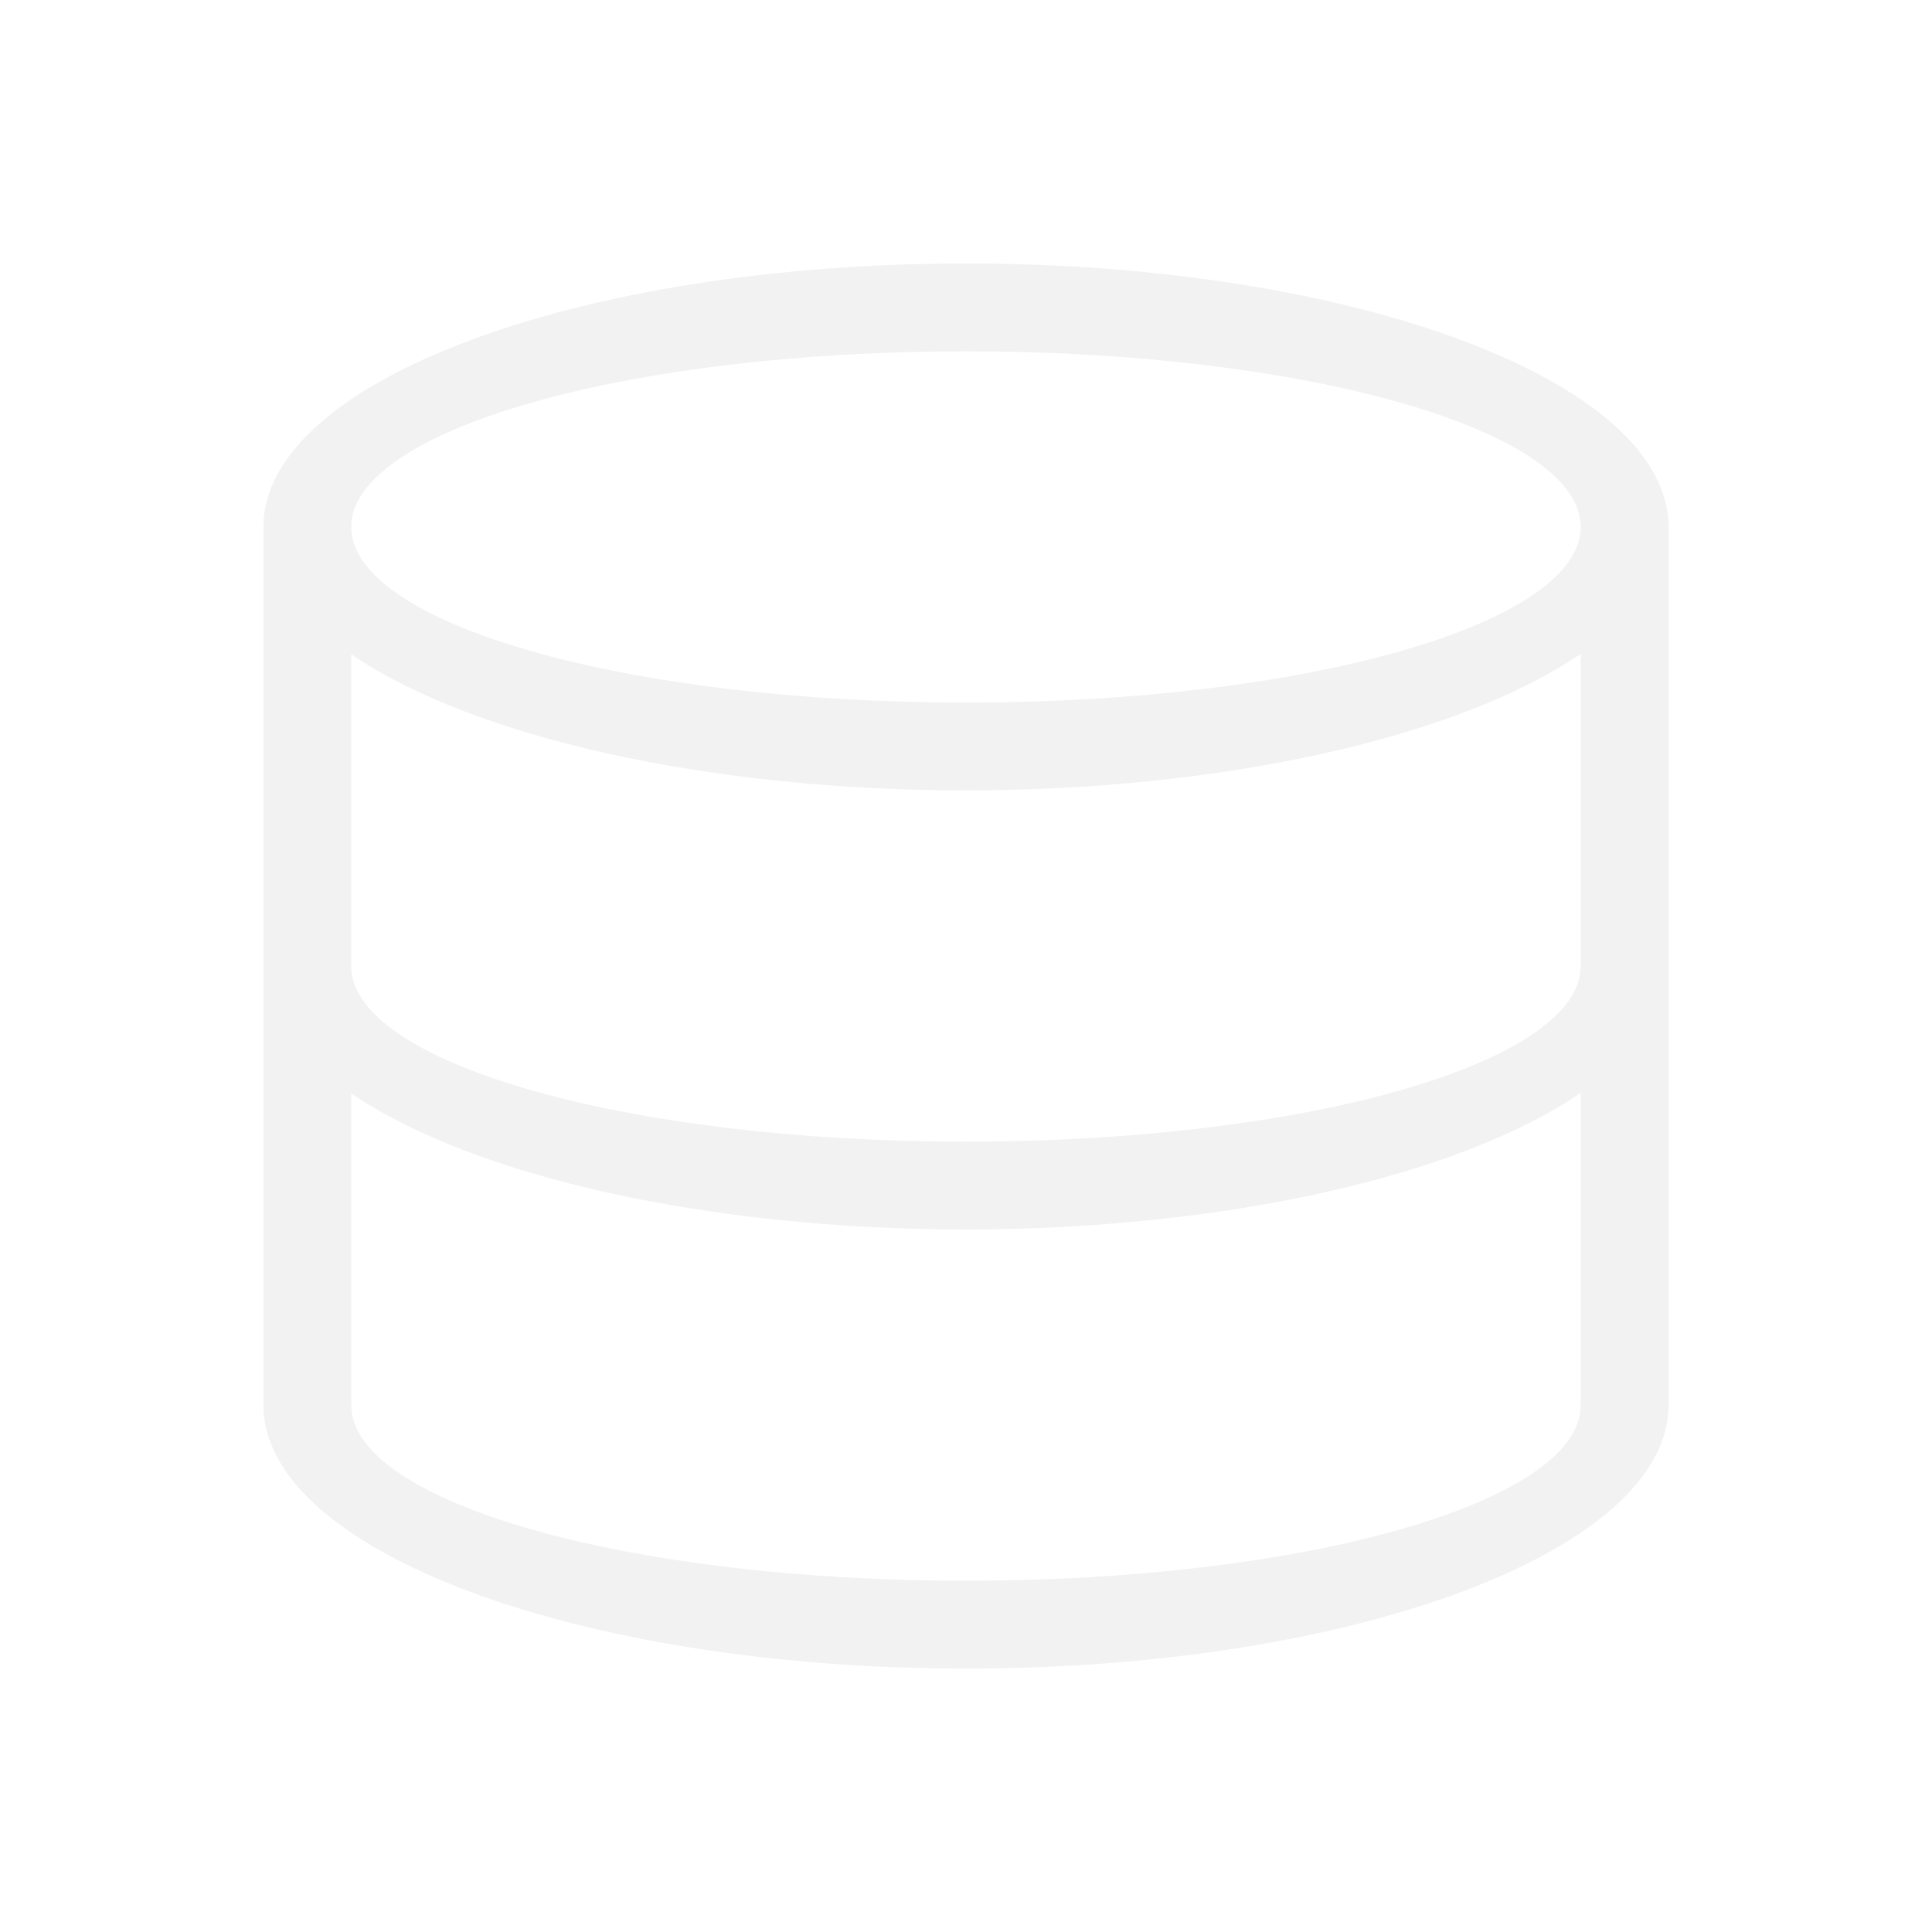
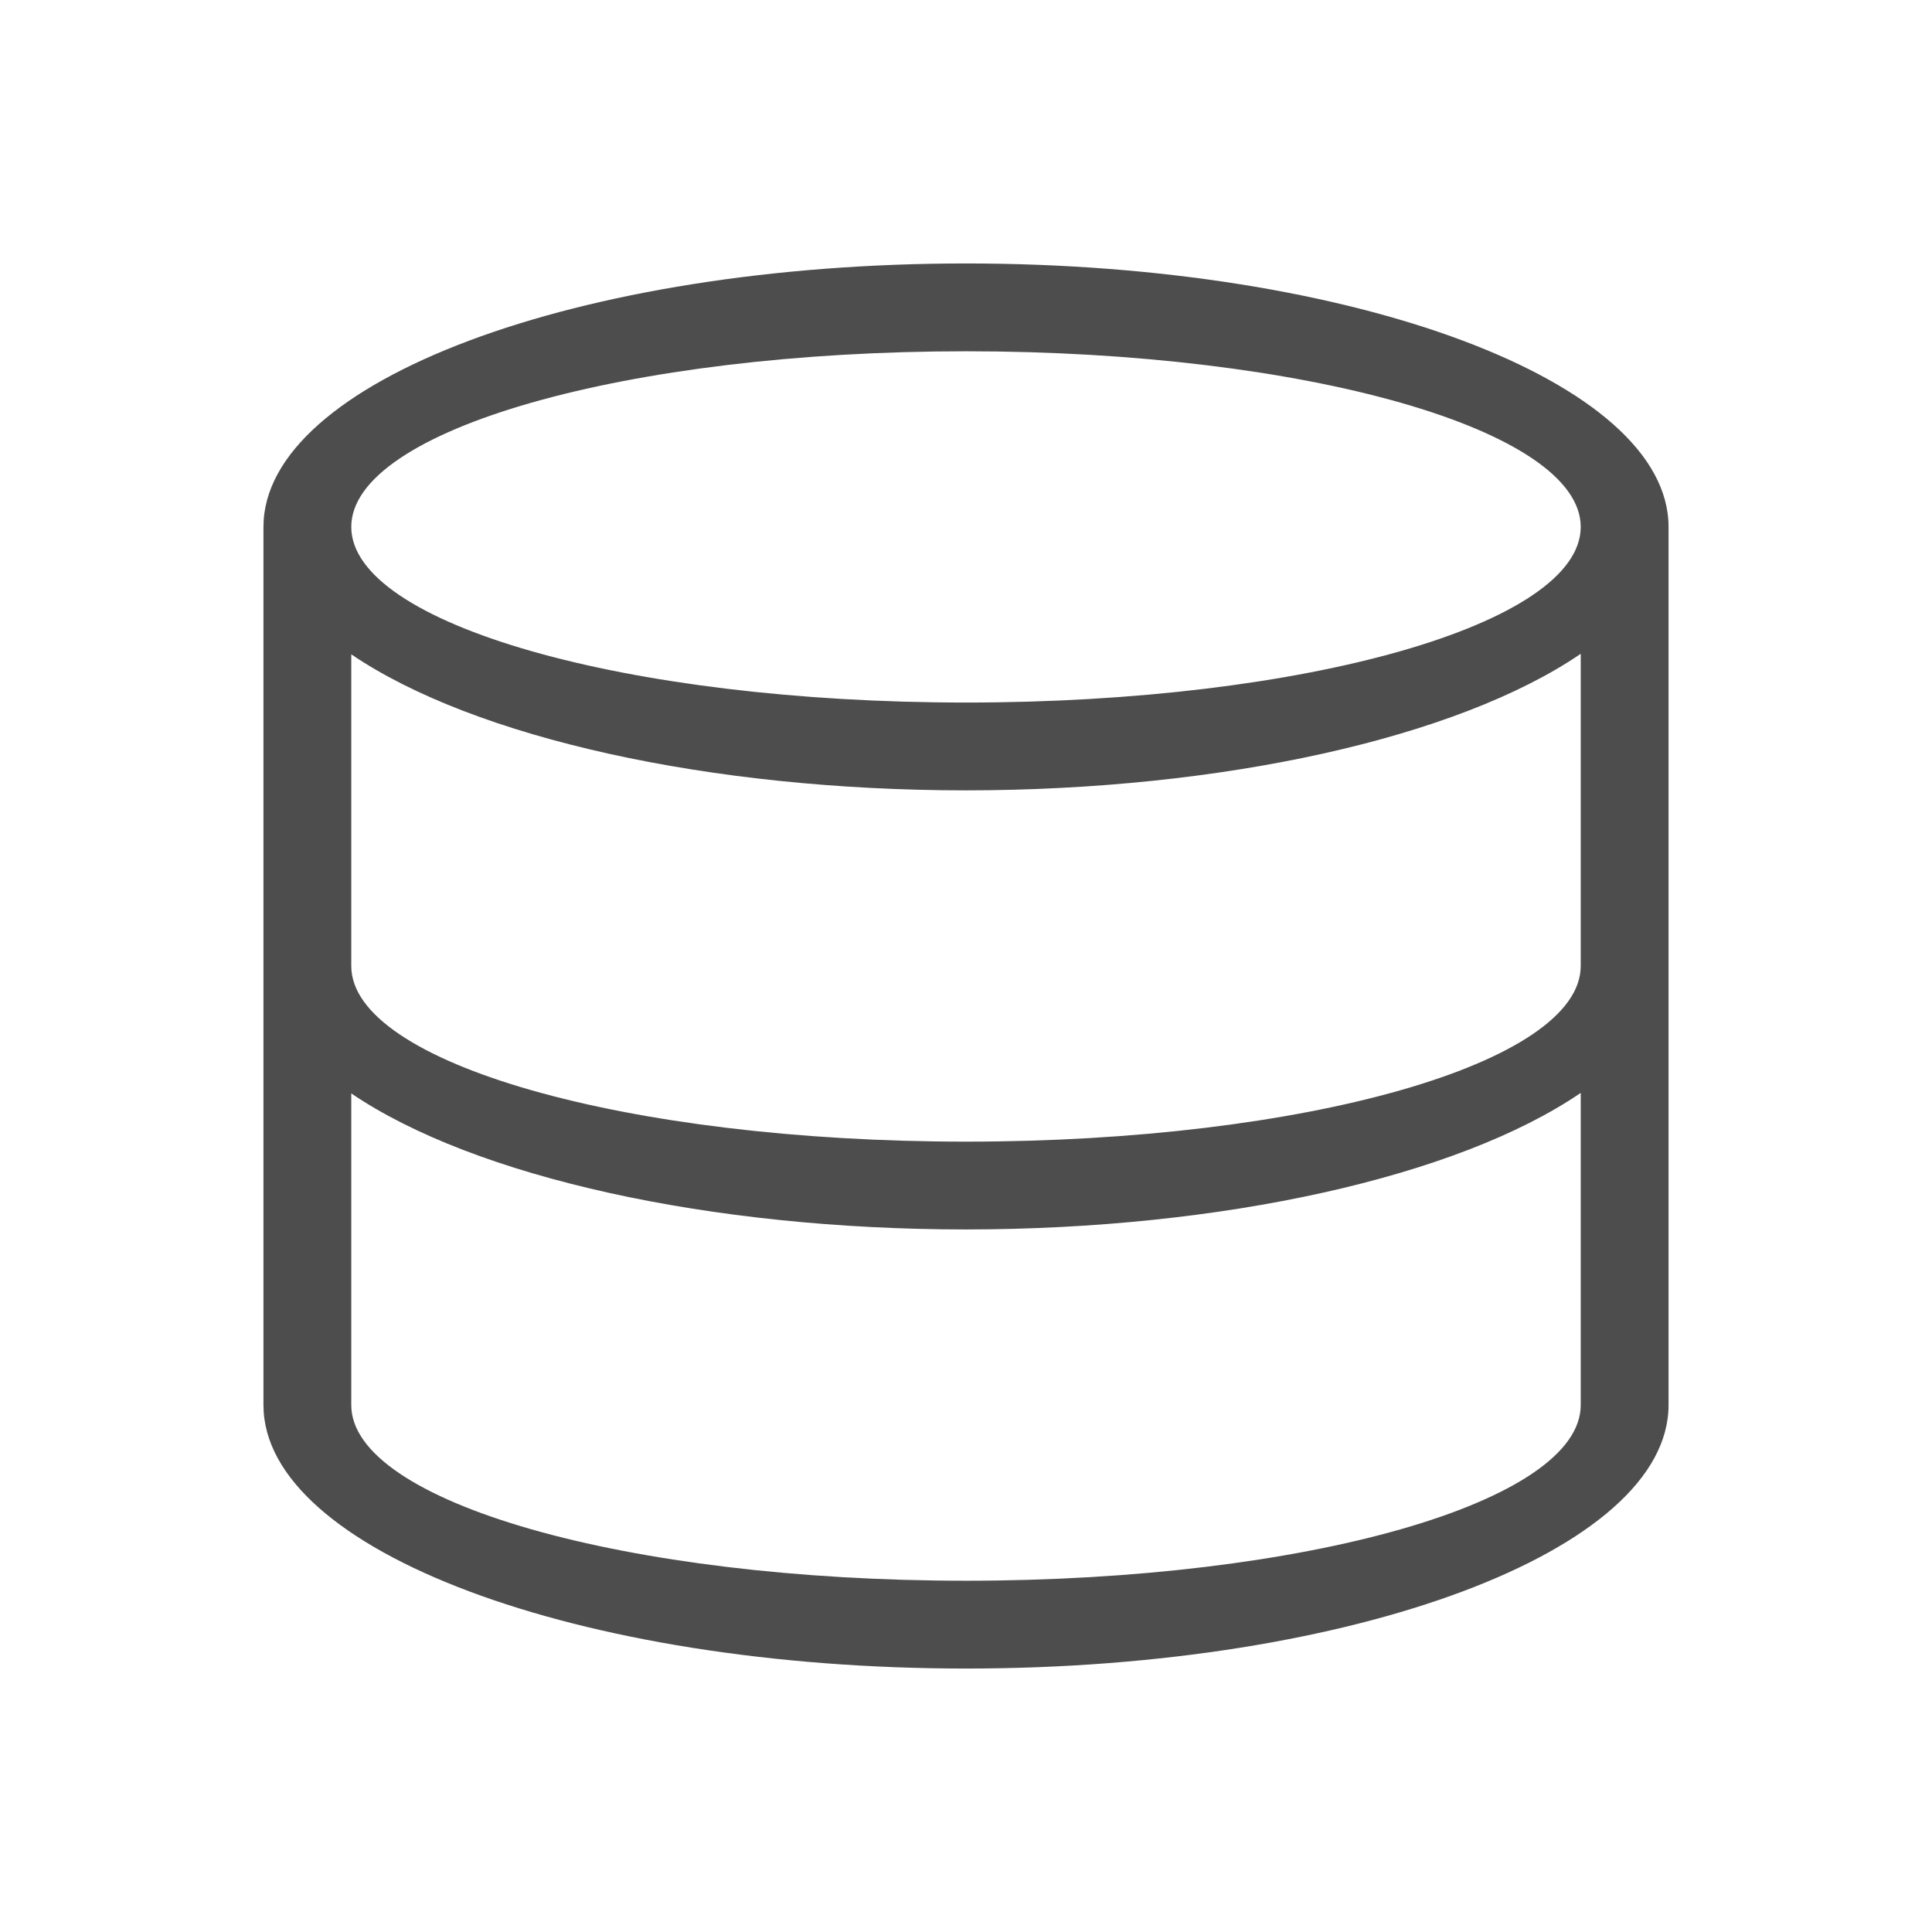
- <svg xmlns="http://www.w3.org/2000/svg" width="22" height="22" id="svg3049" version="1.1">
-   <defs id="defs3051" />
-   <g id="layer1" transform="translate(-421.7143,-525.7907)">
-     <rect style="fill:#f2f2f2;fill-opacity:1;stroke:none" id="rect4035" width="0" height="19.557" x="343.995" y="498.3" />
-     <rect style="fill:#f2f2f2;fill-opacity:1;stroke:none" id="rect4035-8" width="0" height="19.557" x="353.276" y="528.394" />
-     <rect style="fill:#f2f2f2;fill-opacity:1;stroke:none" id="rect4035-0" width="0" height="19.557" x="355.694" y="526.98" />
-     <rect style="fill:#f2f2f2;fill-opacity:1;stroke:none" id="rect4035-06" width="0" height="19.557" x="321.12" y="493.259" />
-     <rect style="fill:#f2f2f2;fill-opacity:1;stroke:none" id="rect4035-8-7" width="0" height="19.557" x="330.401" y="523.353" />
-     <rect style="fill:#f2f2f2;fill-opacity:1;stroke:none" id="rect4035-0-42" width="0" height="19.557" x="332.819" y="521.938" />
-     <rect style="fill:#f2f2f2;fill-opacity:1;stroke:none" id="rect4035-3" width="0" height="19.557" x="321.12" y="493.259" />
-     <rect style="fill:#f2f2f2;fill-opacity:1;stroke:none" id="rect4035-8-9" width="0" height="19.557" x="330.401" y="523.353" />
-     <rect style="fill:#f2f2f2;fill-opacity:1;stroke:none" id="rect4035-0-4" width="0" height="19.557" x="332.819" y="521.938" />
-     <rect style="fill:#f2f2f2;fill-opacity:1;stroke:none" id="rect4035-2" width="0" height="19.557" x="321.12" y="493.259" />
-     <rect style="fill:#f2f2f2;fill-opacity:1;stroke:none" id="rect4035-8-99" width="0" height="19.557" x="330.401" y="523.353" />
-     <rect style="fill:#f2f2f2;fill-opacity:1;stroke:none" id="rect4035-0-43" width="0" height="19.557" x="332.819" y="521.938" />
-     <rect style="fill:#f2f2f2;fill-opacity:1;stroke:none" id="rect4035-3-9" width="0" height="19.557" x="321.12" y="493.259" />
-     <rect style="fill:#f2f2f2;fill-opacity:1;stroke:none" id="rect4035-8-9-9" width="0" height="19.557" x="330.401" y="523.353" />
-     <rect style="fill:#f2f2f2;fill-opacity:1;stroke:none" id="rect4035-0-4-4" width="0" height="19.557" x="332.819" y="521.938" />
-     <rect style="fill:#f2f2f2;fill-opacity:1;stroke:none" id="rect4035-5" width="0" height="14.667" x="414.814" y="521.645" />
-     <rect style="fill:#f2f2f2;fill-opacity:1;stroke:none" id="rect4035-7" width="0" height="14.667" x="408.744" y="525.003" />
-     <rect style="fill:#f2f2f2;fill-opacity:1;stroke:none" id="rect4035-9" width="0" height="14.667" x="402.734" y="508.445" />
-     <rect style="fill:#f2f2f2;fill-opacity:1;stroke:none" id="rect4035-96" width="0" height="14.667" x="403.859" y="524.762" />
-     <rect style="fill:#f2f2f2;fill-opacity:1;stroke:none" id="rect4035-7-0" width="0" height="14.667" x="397.79" y="528.121" />
-     <rect style="fill:#f2f2f2;fill-opacity:1;stroke:none" id="rect4035-9-6" width="0" height="14.667" x="391.78" y="511.562" />
-     <rect style="fill:#f2f2f2;fill-opacity:1;stroke:none" id="rect4035-1" width="0" height="14.667" x="414.814" y="521.645" />
-     <rect style="fill:#f2f2f2;fill-opacity:1;stroke:none" id="rect4035-7-2" width="0" height="14.667" x="408.744" y="525.003" />
-     <rect style="fill:#f2f2f2;fill-opacity:1;stroke:none" id="rect4035-9-0" width="0" height="14.667" x="402.734" y="508.445" />
-     <rect style="fill:#f2f2f2;fill-opacity:1;stroke:none" id="rect4035-96-9" width="0" height="14.667" x="403.859" y="524.762" />
-     <rect style="fill:#f2f2f2;fill-opacity:1;stroke:none" id="rect4035-7-0-9" width="0" height="14.667" x="397.79" y="528.121" />
-     <rect style="fill:#f2f2f2;fill-opacity:1;stroke:none" id="rect4035-9-6-9" width="0" height="14.667" x="391.78" y="511.562" />
-     <rect style="fill:#f2f2f2;fill-opacity:1;stroke:none" id="rect4035-70" width="0" height="14.668" x="369.096" y="509.907" />
-     <rect style="fill:#f2f2f2;fill-opacity:1;stroke:none" id="rect4035-8-94" width="0" height="14.668" x="376.057" y="532.478" />
-     <rect style="fill:#f2f2f2;fill-opacity:1;stroke:none" id="rect4035-0-6" width="0" height="14.668" x="377.87" y="531.417" />
-     <path style="fill:#f2f2f2;fill-opacity:1;stroke:none;stroke-width:2;stroke-miterlimit:4;stroke-dasharray:none" d="m 432.714,528.791 a 8,3 0 0 0 -8,3 l 0,10 a 8,3 0 0 0 8,3 8,3 0 0 0 8,-3 l 0,-10 a 8,3 0 0 0 -8,-3 z m 0,1 a 7,2 0 0 1 7,2 7,2 0 0 1 -7,2 7,2 0 0 1 -7,-2 7,2 0 0 1 7,-2 z m 7,3.445 0,3.555 a 7,2 0 0 1 -7,2 7,2 0 0 1 -7,-2 l 0,-3.549 a 8,3 0 0 0 7,1.549 8,3 0 0 0 7,-1.555 z m 0,5 0,3.555 a 7,2 0 0 1 -7,2 7,2 0 0 1 -7,-2 l 0,-3.549 a 8,3 0 0 0 7,1.549 8,3 0 0 0 7,-1.555 z" id="path4146" />
-   </g>
+ <svg xmlns="http://www.w3.org/2000/svg" viewBox="0 0 22 22">
+   <defs id="defs3051">
+     <style type="text/css" id="current-color-scheme">
+       .ColorScheme-Text {
+         color:#4d4d4d
+       }
+       </style>
+   </defs>
+   <path style="fill:currentColor;fill-opacity:1;stroke:none" d="M 11 3 A 8 3 0 0 0 3 6 L 3 16 A 8 3 0 0 0 11 19 A 8 3 0 0 0 19 16 L 19 6 A 8 3 0 0 0 11 3 z M 11 4 A 7 2 0 0 1 18 6 A 7 2 0 0 1 11 8 A 7 2 0 0 1 4 6 A 7 2 0 0 1 11 4 z M 18 7.445 L 18 11 A 7 2 0 0 1 11 13 A 7 2 0 0 1 4 11 L 4 7.451 A 8 3 0 0 0 11 9 A 8 3 0 0 0 18 7.445 z M 18 12.445 L 18 16 A 7 2 0 0 1 11 18 A 7 2 0 0 1 4 16 L 4 12.451 A 8 3 0 0 0 11 14 A 8 3 0 0 0 18 12.445 z " class="ColorScheme-Text" />
</svg>
